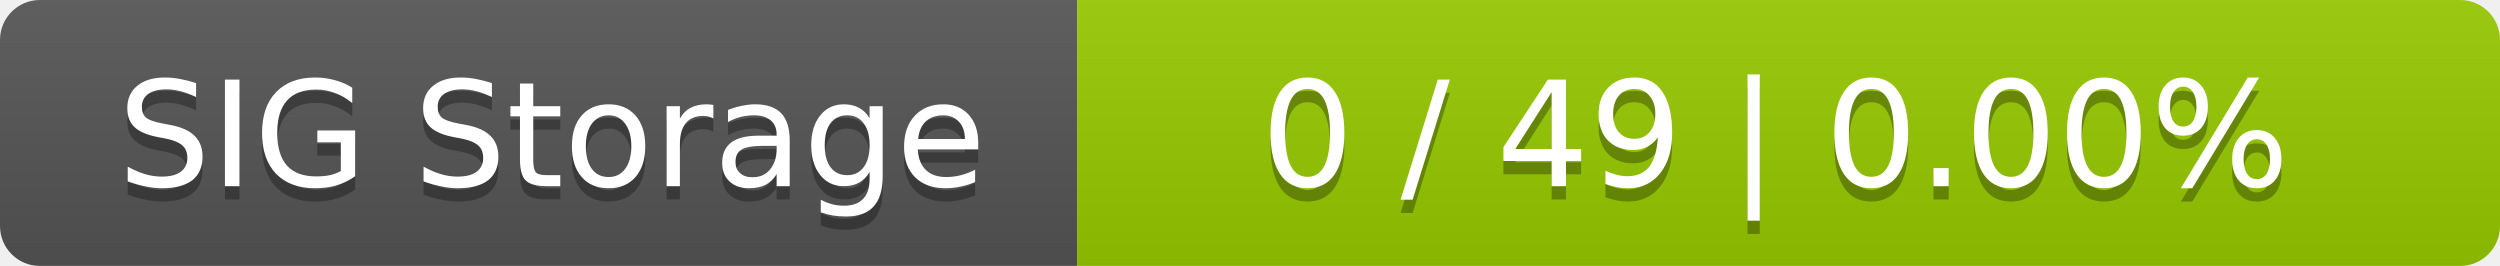
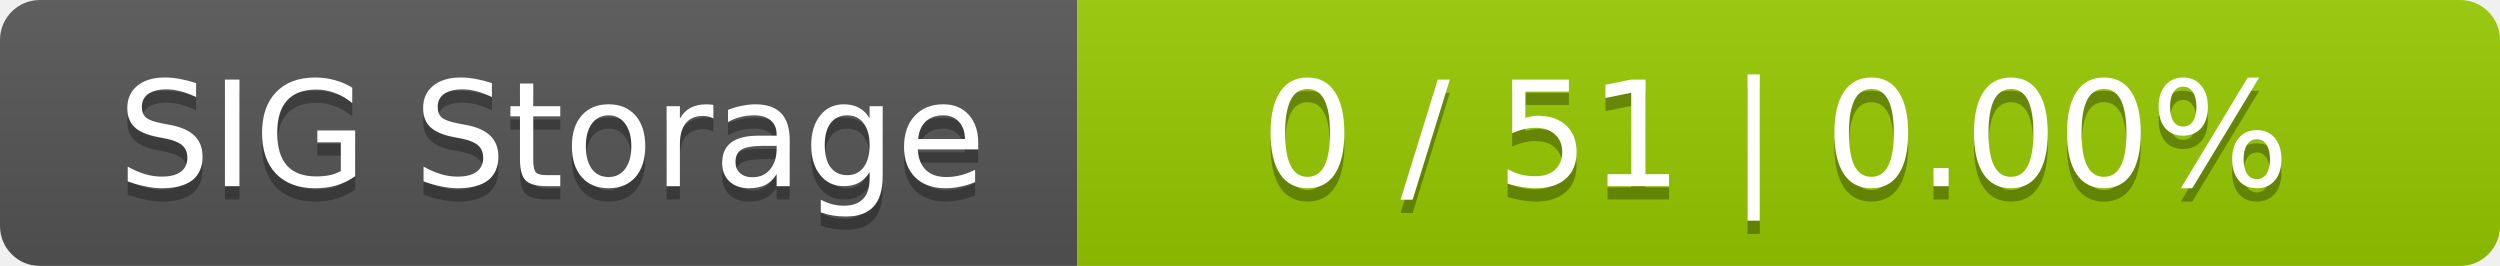
<svg xmlns="http://www.w3.org/2000/svg" width="188" height="20">
  <linearGradient id="smooth" x2="0" y2="100%">
    <stop offset="0" stop-color="#bbb" stop-opacity=".1" />
    <stop offset="1" stop-opacity=".1" />
  </linearGradient>
  <mask id="round">
    <rect width="188" height="20" rx="3" fill="#fff" />
  </mask>
  <g mask="url(#round)">
    <rect width="81" height="20" fill="#555" />
    <rect x="81" width="107" height="20" fill="#97ca00" />
    <rect width="188" height="20" fill="url(#smooth)" />
  </g>
  <g fill="#fff" text-anchor="middle" font-family="DejaVu Sans,Verdana,Geneva,sans-serif" font-size="11">
    <text x="41.5" y="15" fill="#010101" fill-opacity=".3">SIG Storage</text>
    <text x="41.5" y="14">SIG Storage</text>
-     <text x="133.5" y="15" fill="#010101" fill-opacity=".3">0 / 49    |    0.00%</text>
-     <text x="133.5" y="14">0 / 49    |    0.00%</text>
+     <text x="133.5" y="15" fill="#010101" fill-opacity=".3">0 / 51    |    0.00%</text>
+     <text x="133.5" y="14">0 / 51    |    0.00%</text>
  </g>
</svg>
